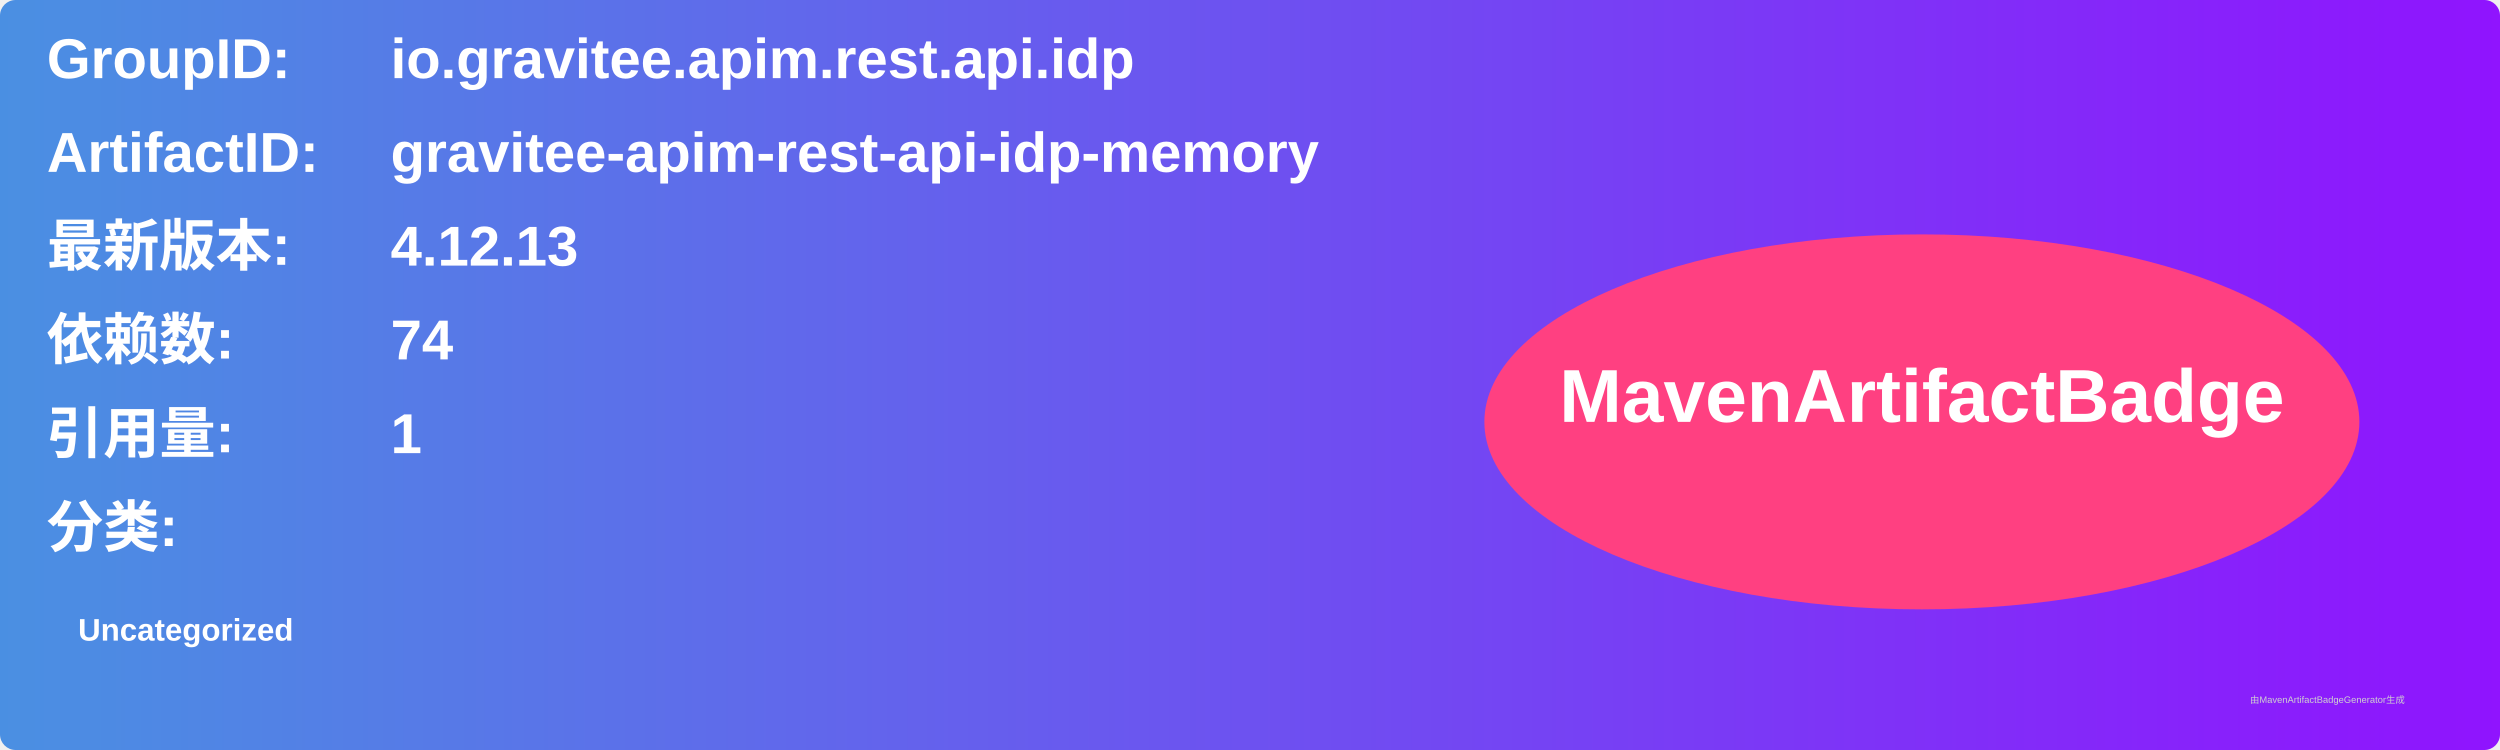
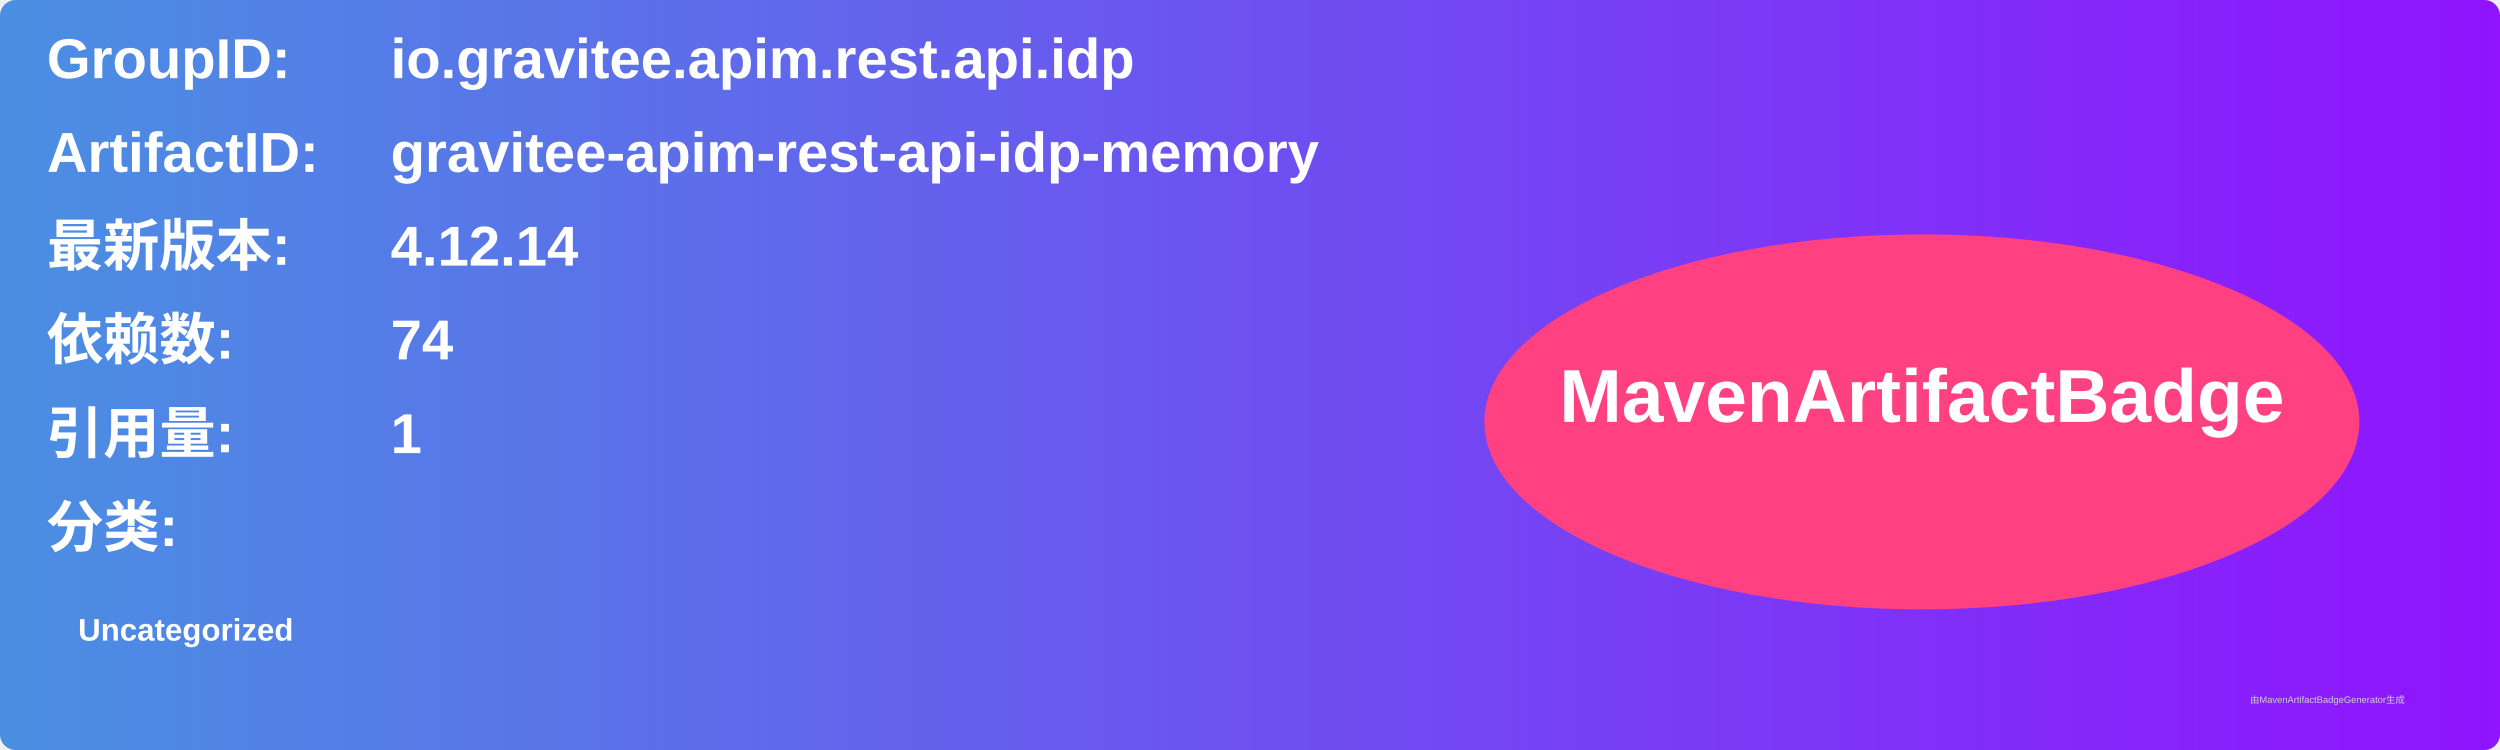
<svg xmlns="http://www.w3.org/2000/svg" width="800" height="240" viewBox="0 0 800 240">
  <linearGradient id="grad" x1="0%" y1="0%" x2="100%" y2="0%">
    <stop offset="0%" stop-color="#4a90e2" />
    <stop offset="100%" stop-color="#9013fe" />
  </linearGradient>
  <rect width="100%" height="100%" rx="5" ry="5" fill="url(#grad)" />
  <g transform="translate(15, 15)">
    <text x="0" y="10" font-family="Arial" font-size="18" fill="white" font-weight="bold" width="260">GroupID:</text>
    <text x="110" y="10" font-family="Arial" font-size="18" fill="white" font-weight="bold" width="460">io.gravitee.apim.rest.api.idp</text>
    <text x="0" y="40" font-family="Arial" font-size="18" fill="white" font-weight="bold" width="260">ArtifactID:</text>
    <text x="110" y="40" font-family="Arial" font-size="18" fill="white" font-weight="bold" width="460">gravitee-apim-rest-api-idp-memory</text>
    <text x="0" y="70" font-family="Arial" font-size="18" fill="white" font-weight="bold">最新版本:</text>
    <text x="110" y="70" font-family="Arial" font-size="18" fill="white" font-weight="bold">
-       <tspan font-weight="bold">4.12.13</tspan>
+       <tspan font-weight="bold">4.12.14</tspan>
    </text>
    <text x="0" y="100" font-family="Arial" font-size="18" fill="white" font-weight="bold">依赖数: </text>
    <text x="110" y="100" font-family="Arial" font-size="18" fill="white">
      <tspan font-weight="bold">74</tspan>
    </text>
    <text x="0" y="130" font-family="Arial" font-size="18" fill="white" font-weight="bold">引用量: </text>
    <text x="110" y="130" font-family="Arial" font-size="18" fill="white">
      <tspan font-weight="bold">1</tspan>
    </text>
    <text x="0" y="160" font-family="Arial" font-size="18" fill="white" font-weight="bold">分类:</text>
    <text x="10" y="190" font-family="Arial" font-size="10" fill="white">
      <tspan font-weight="bold">Uncategorized</tspan>
    </text>
    <ellipse cx="600" cy="120" rx="140" ry="60" fill="#ff4081" />
    <text x="600" y="120" text-anchor="middle" font-family="Arial" font-size="24" fill="white" font-weight="bold">MavenArtifactBadge</text>
  </g>
  <text x="720" y="225" font-family="Arial" font-size="3" fill="#d0d0d0">由MavenArtifactBadgeGenerator生成</text>
</svg>
